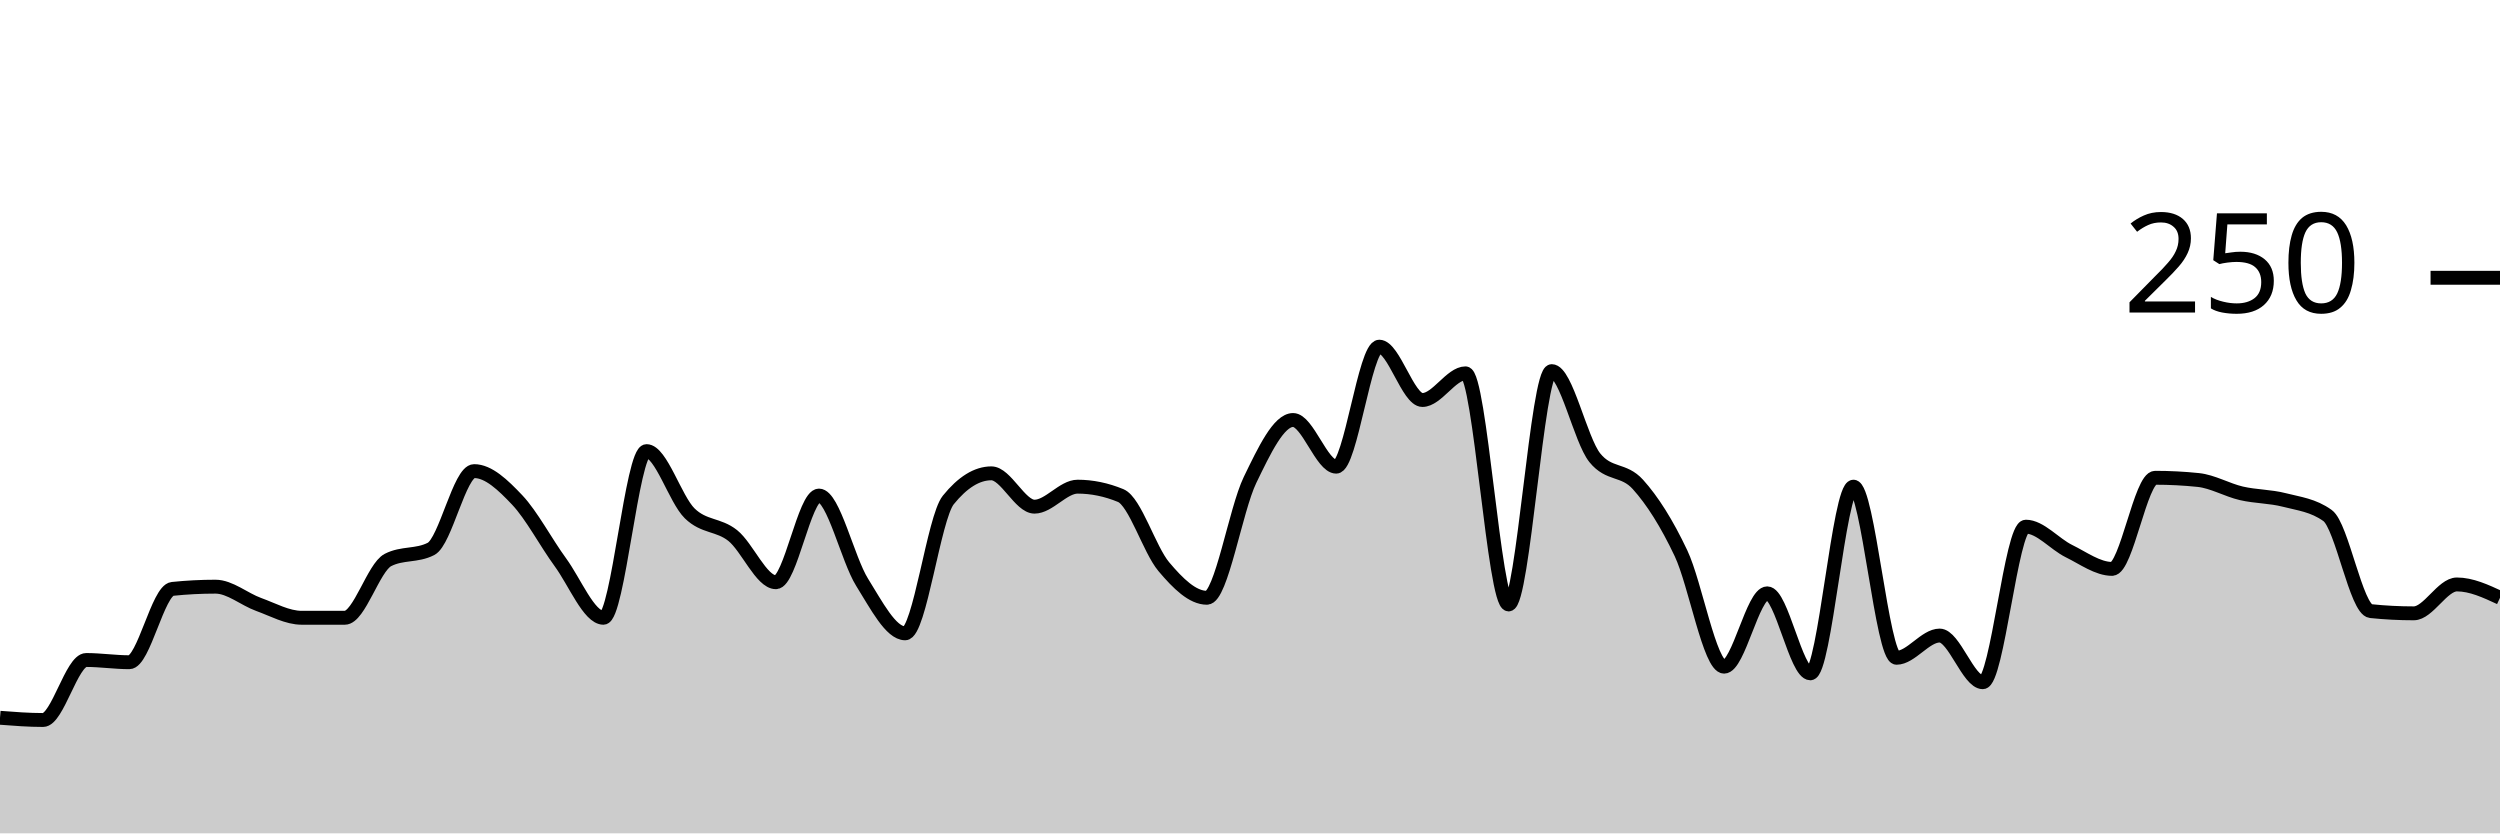
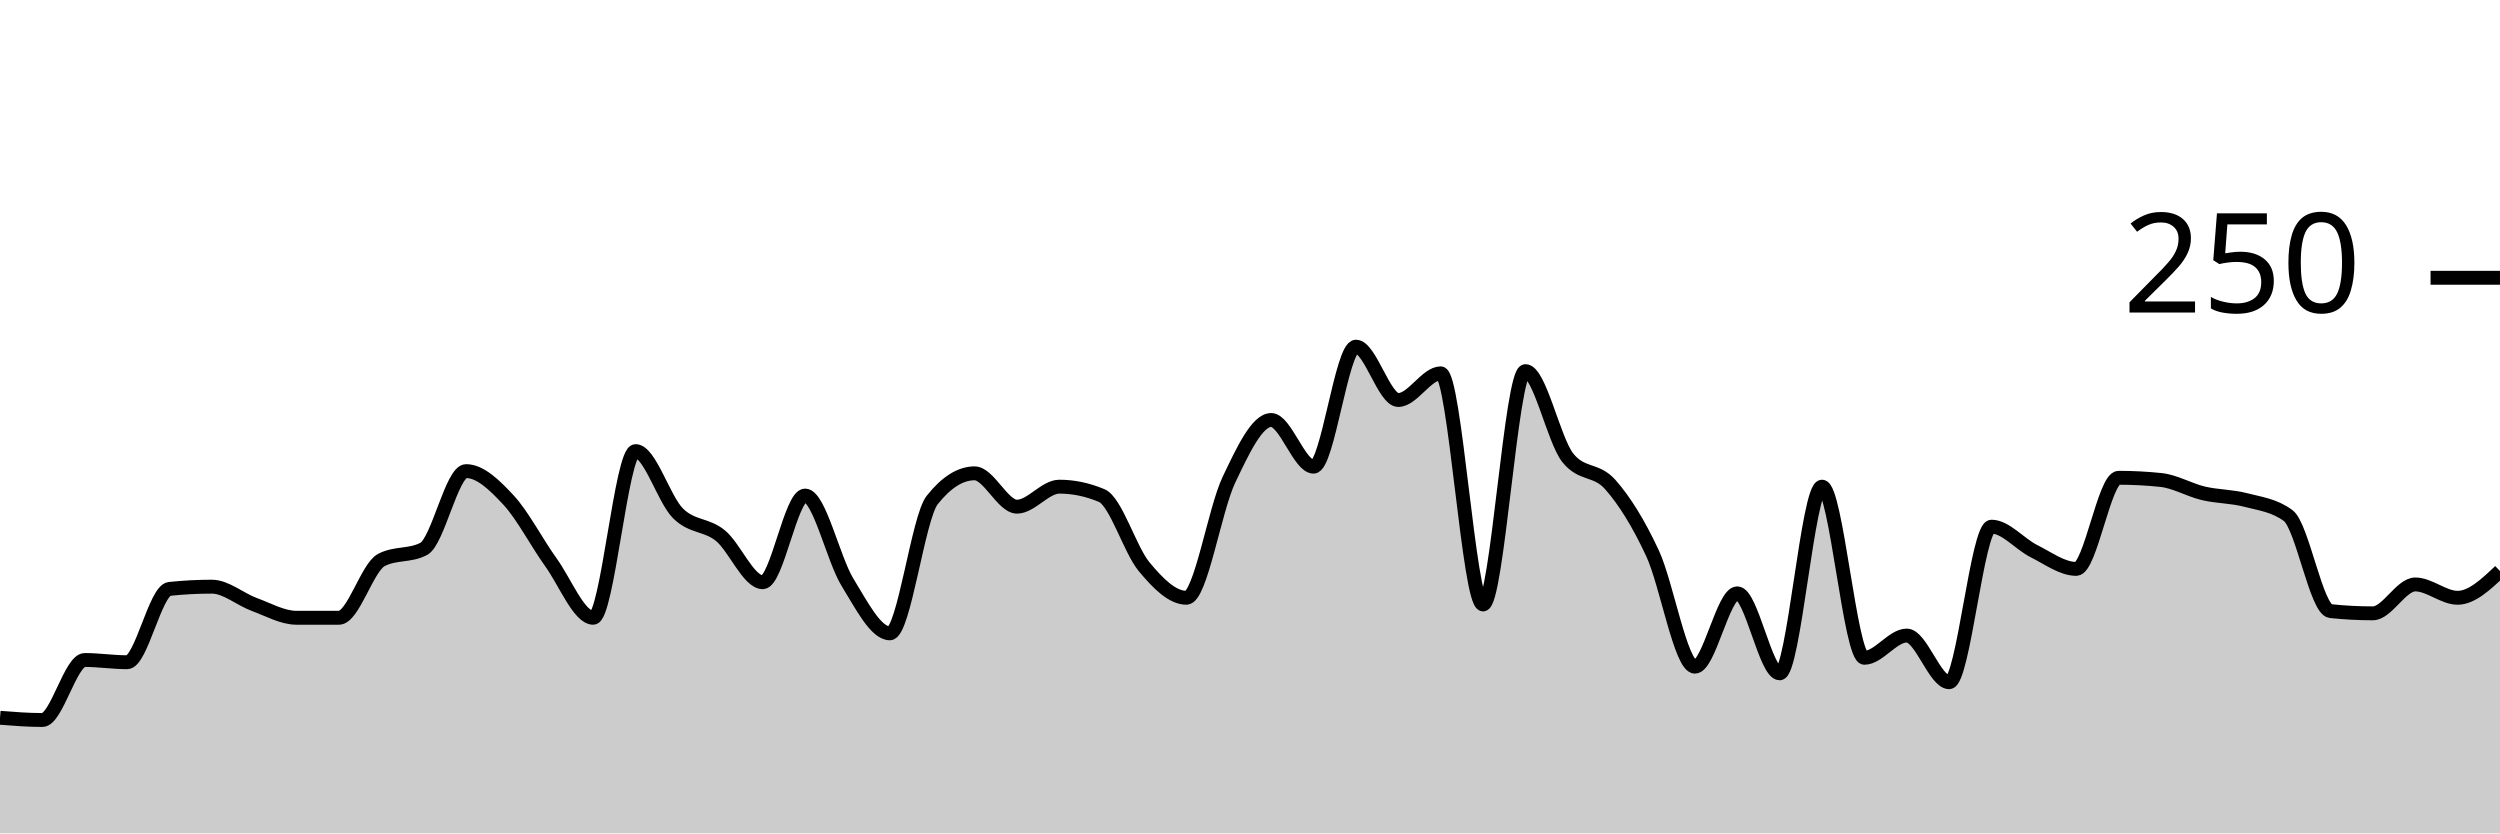
<svg xmlns="http://www.w3.org/2000/svg" viewBox="0 0 180 60">
  <g transform="translate(0,20)">
-     <path class="area" fill="rgba(0, 0, 0, 0.2)" d="M0,31.68C1.034,31.76,2.069,31.84,3.103,31.84C4.138,31.84,5.172,27.52,6.207,27.52C7.241,27.52,8.276,27.68,9.31,27.68C10.345,27.68,11.379,22.507,12.414,22.4C13.448,22.293,14.483,22.24,15.517,22.24C16.552,22.24,17.586,23.147,18.621,23.52C19.655,23.893,20.69,24.48,21.724,24.48C22.759,24.48,23.793,24.48,24.828,24.48C25.862,24.48,26.897,20.853,27.931,20.32C28.966,19.787,30,20.053,31.034,19.52C32.069,18.987,33.103,13.92,34.138,13.92C35.172,13.92,36.207,14.907,37.241,16C38.276,17.093,39.31,19.067,40.345,20.48C41.379,21.893,42.414,24.48,43.448,24.48C44.483,24.48,45.517,12.48,46.552,12.48C47.586,12.48,48.621,15.947,49.655,16.96C50.69,17.973,51.724,17.733,52.759,18.56C53.793,19.387,54.828,21.92,55.862,21.92C56.897,21.92,57.931,15.68,58.966,15.68C60,15.68,61.034,20.267,62.069,21.92C63.103,23.573,64.138,25.6,65.172,25.6C66.207,25.6,67.241,17.28,68.276,16C69.31,14.72,70.345,14.08,71.379,14.08C72.414,14.08,73.448,16.48,74.483,16.48C75.517,16.48,76.552,15.04,77.586,15.04C78.621,15.04,79.655,15.253,80.69,15.68C81.724,16.107,82.759,19.573,83.793,20.8C84.828,22.027,85.862,23.04,86.897,23.04C87.931,23.04,88.966,16.693,90,14.56C91.034,12.427,92.069,10.24,93.103,10.24C94.138,10.24,95.172,13.6,96.207,13.6C97.241,13.6,98.276,4.96,99.31,4.96C100.345,4.96,101.379,8.8,102.414,8.8C103.448,8.8,104.483,6.88,105.517,6.88C106.552,6.88,107.586,23.52,108.621,23.52C109.655,23.52,110.69,6.72,111.724,6.72C112.759,6.72,113.793,11.68,114.828,12.96C115.862,14.24,116.897,13.733,117.931,14.88C118.966,16.027,120,17.653,121.034,19.84C122.069,22.027,123.103,28,124.138,28C125.172,28,126.207,22.72,127.241,22.72C128.276,22.72,129.31,28.48,130.345,28.48C131.379,28.48,132.414,15.04,133.448,15.04C134.483,15.04,135.517,27.36,136.552,27.36C137.586,27.36,138.621,25.76,139.655,25.76C140.69,25.76,141.724,29.12,142.759,29.12C143.793,29.12,144.828,17.92,145.862,17.92C146.897,17.92,147.931,19.173,148.966,19.68C150,20.187,151.034,20.96,152.069,20.96C153.103,20.96,154.138,14.4,155.172,14.4C156.207,14.4,157.241,14.453,158.276,14.56C159.31,14.667,160.345,15.28,161.379,15.52C162.414,15.76,163.448,15.733,164.483,16C165.517,16.267,166.552,16.373,167.586,17.12C168.621,17.867,169.655,23.893,170.69,24C171.724,24.107,172.759,24.16,173.793,24.16C174.828,24.16,175.862,22.08,176.897,22.08C177.931,22.08,178.966,22.56,180,23.04L180,40C178.966,40,177.931,40,176.897,40C175.862,40,174.828,40,173.793,40C172.759,40,171.724,40,170.69,40C169.655,40,168.621,40,167.586,40C166.552,40,165.517,40,164.483,40C163.448,40,162.414,40,161.379,40C160.345,40,159.31,40,158.276,40C157.241,40,156.207,40,155.172,40C154.138,40,153.103,40,152.069,40C151.034,40,150,40,148.966,40C147.931,40,146.897,40,145.862,40C144.828,40,143.793,40,142.759,40C141.724,40,140.69,40,139.655,40C138.621,40,137.586,40,136.552,40C135.517,40,134.483,40,133.448,40C132.414,40,131.379,40,130.345,40C129.31,40,128.276,40,127.241,40C126.207,40,125.172,40,124.138,40C123.103,40,122.069,40,121.034,40C120,40,118.966,40,117.931,40C116.897,40,115.862,40,114.828,40C113.793,40,112.759,40,111.724,40C110.69,40,109.655,40,108.621,40C107.586,40,106.552,40,105.517,40C104.483,40,103.448,40,102.414,40C101.379,40,100.345,40,99.31,40C98.276,40,97.241,40,96.207,40C95.172,40,94.138,40,93.103,40C92.069,40,91.034,40,90,40C88.966,40,87.931,40,86.897,40C85.862,40,84.828,40,83.793,40C82.759,40,81.724,40,80.69,40C79.655,40,78.621,40,77.586,40C76.552,40,75.517,40,74.483,40C73.448,40,72.414,40,71.379,40C70.345,40,69.31,40,68.276,40C67.241,40,66.207,40,65.172,40C64.138,40,63.103,40,62.069,40C61.034,40,60,40,58.966,40C57.931,40,56.897,40,55.862,40C54.828,40,53.793,40,52.759,40C51.724,40,50.69,40,49.655,40C48.621,40,47.586,40,46.552,40C45.517,40,44.483,40,43.448,40C42.414,40,41.379,40,40.345,40C39.31,40,38.276,40,37.241,40C36.207,40,35.172,40,34.138,40C33.103,40,32.069,40,31.034,40C30,40,28.966,40,27.931,40C26.897,40,25.862,40,24.828,40C23.793,40,22.759,40,21.724,40C20.69,40,19.655,40,18.621,40C17.586,40,16.552,40,15.517,40C14.483,40,13.448,40,12.414,40C11.379,40,10.345,40,9.31,40C8.276,40,7.241,40,6.207,40C5.172,40,4.138,40,3.103,40C2.069,40,1.034,40,0,40Z" />
-     <path class="line" stroke="black" fill="none" d="M0,31.68C1.034,31.76,2.069,31.84,3.103,31.84C4.138,31.84,5.172,27.52,6.207,27.52C7.241,27.52,8.276,27.68,9.31,27.68C10.345,27.68,11.379,22.507,12.414,22.4C13.448,22.293,14.483,22.24,15.517,22.24C16.552,22.24,17.586,23.147,18.621,23.52C19.655,23.893,20.69,24.48,21.724,24.48C22.759,24.48,23.793,24.48,24.828,24.48C25.862,24.48,26.897,20.853,27.931,20.32C28.966,19.787,30,20.053,31.034,19.52C32.069,18.987,33.103,13.92,34.138,13.92C35.172,13.92,36.207,14.907,37.241,16C38.276,17.093,39.31,19.067,40.345,20.48C41.379,21.893,42.414,24.48,43.448,24.48C44.483,24.48,45.517,12.48,46.552,12.48C47.586,12.48,48.621,15.947,49.655,16.96C50.69,17.973,51.724,17.733,52.759,18.56C53.793,19.387,54.828,21.92,55.862,21.92C56.897,21.92,57.931,15.68,58.966,15.68C60,15.68,61.034,20.267,62.069,21.92C63.103,23.573,64.138,25.6,65.172,25.6C66.207,25.6,67.241,17.28,68.276,16C69.31,14.72,70.345,14.08,71.379,14.08C72.414,14.08,73.448,16.48,74.483,16.48C75.517,16.48,76.552,15.04,77.586,15.04C78.621,15.04,79.655,15.253,80.69,15.68C81.724,16.107,82.759,19.573,83.793,20.8C84.828,22.027,85.862,23.04,86.897,23.04C87.931,23.04,88.966,16.693,90,14.56C91.034,12.427,92.069,10.24,93.103,10.24C94.138,10.24,95.172,13.6,96.207,13.6C97.241,13.6,98.276,4.96,99.31,4.96C100.345,4.96,101.379,8.8,102.414,8.8C103.448,8.8,104.483,6.88,105.517,6.88C106.552,6.88,107.586,23.52,108.621,23.52C109.655,23.52,110.69,6.72,111.724,6.72C112.759,6.72,113.793,11.68,114.828,12.96C115.862,14.24,116.897,13.733,117.931,14.88C118.966,16.027,120,17.653,121.034,19.84C122.069,22.027,123.103,28,124.138,28C125.172,28,126.207,22.72,127.241,22.72C128.276,22.72,129.31,28.48,130.345,28.48C131.379,28.48,132.414,15.04,133.448,15.04C134.483,15.04,135.517,27.36,136.552,27.36C137.586,27.36,138.621,25.76,139.655,25.76C140.69,25.76,141.724,29.12,142.759,29.12C143.793,29.12,144.828,17.92,145.862,17.92C146.897,17.92,147.931,19.173,148.966,19.68C150,20.187,151.034,20.96,152.069,20.96C153.103,20.96,154.138,14.4,155.172,14.4C156.207,14.4,157.241,14.453,158.276,14.56C159.31,14.667,160.345,15.28,161.379,15.52C162.414,15.76,163.448,15.733,164.483,16C165.517,16.267,166.552,16.373,167.586,17.12C168.621,17.867,169.655,23.893,170.69,24C171.724,24.107,172.759,24.16,173.793,24.16C174.828,24.16,175.862,22.08,176.897,22.08C177.931,22.08,178.966,22.56,180,23.04" />
+     <path class="area" fill="rgba(0, 0, 0, 0.2)" d="M0,31.68C1.017,31.76,2.034,31.84,3.051,31.84C4.068,31.84,5.085,27.52,6.102,27.52C7.119,27.52,8.136,27.68,9.153,27.68C10.169,27.68,11.186,22.507,12.203,22.4C13.22,22.293,14.237,22.24,15.254,22.24C16.271,22.24,17.288,23.147,18.305,23.52C19.322,23.893,20.339,24.48,21.356,24.48C22.373,24.48,23.39,24.48,24.407,24.48C25.424,24.48,26.441,20.853,27.458,20.32C28.475,19.787,29.492,20.053,30.508,19.52C31.525,18.987,32.542,13.92,33.559,13.92C34.576,13.92,35.593,14.907,36.61,16C37.627,17.093,38.644,19.067,39.661,20.48C40.678,21.893,41.695,24.48,42.712,24.48C43.729,24.48,44.746,12.48,45.763,12.48C46.78,12.48,47.797,15.947,48.814,16.96C49.831,17.973,50.847,17.733,51.864,18.56C52.881,19.387,53.898,21.92,54.915,21.92C55.932,21.92,56.949,15.68,57.966,15.68C58.983,15.68,60,20.267,61.017,21.92C62.034,23.573,63.051,25.6,64.068,25.6C65.085,25.6,66.102,17.28,67.119,16C68.136,14.72,69.153,14.08,70.169,14.08C71.186,14.08,72.203,16.48,73.22,16.48C74.237,16.48,75.254,15.04,76.271,15.04C77.288,15.04,78.305,15.253,79.322,15.68C80.339,16.107,81.356,19.573,82.373,20.8C83.39,22.027,84.407,23.04,85.424,23.04C86.441,23.04,87.458,16.693,88.475,14.56C89.492,12.427,90.508,10.24,91.525,10.24C92.542,10.24,93.559,13.6,94.576,13.6C95.593,13.6,96.61,4.96,97.627,4.96C98.644,4.96,99.661,8.8,100.678,8.8C101.695,8.8,102.712,6.88,103.729,6.88C104.746,6.88,105.763,23.52,106.78,23.52C107.797,23.52,108.814,6.72,109.831,6.72C110.847,6.72,111.864,11.68,112.881,12.96C113.898,14.24,114.915,13.733,115.932,14.88C116.949,16.027,117.966,17.653,118.983,19.84C120,22.027,121.017,28,122.034,28C123.051,28,124.068,22.72,125.085,22.72C126.102,22.72,127.119,28.48,128.136,28.48C129.153,28.48,130.169,15.04,131.186,15.04C132.203,15.04,133.22,27.36,134.237,27.36C135.254,27.36,136.271,25.76,137.288,25.76C138.305,25.76,139.322,29.12,140.339,29.12C141.356,29.12,142.373,17.92,143.39,17.92C144.407,17.92,145.424,19.173,146.441,19.68C147.458,20.187,148.475,20.96,149.492,20.96C150.508,20.96,151.525,14.4,152.542,14.4C153.559,14.4,154.576,14.453,155.593,14.56C156.61,14.667,157.627,15.28,158.644,15.52C159.661,15.76,160.678,15.733,161.695,16C162.712,16.267,163.729,16.373,164.746,17.12C165.763,17.867,166.78,23.893,167.797,24C168.814,24.107,169.831,24.16,170.847,24.16C171.864,24.16,172.881,22.08,173.898,22.08C174.915,22.08,175.932,23.04,176.949,23.04C177.966,23.04,178.983,22.08,180,21.12L180,40C178.983,40,177.966,40,176.949,40C175.932,40,174.915,40,173.898,40C172.881,40,171.864,40,170.847,40C169.831,40,168.814,40,167.797,40C166.78,40,165.763,40,164.746,40C163.729,40,162.712,40,161.695,40C160.678,40,159.661,40,158.644,40C157.627,40,156.61,40,155.593,40C154.576,40,153.559,40,152.542,40C151.525,40,150.508,40,149.492,40C148.475,40,147.458,40,146.441,40C145.424,40,144.407,40,143.39,40C142.373,40,141.356,40,140.339,40C139.322,40,138.305,40,137.288,40C136.271,40,135.254,40,134.237,40C133.22,40,132.203,40,131.186,40C130.169,40,129.153,40,128.136,40C127.119,40,126.102,40,125.085,40C124.068,40,123.051,40,122.034,40C121.017,40,120,40,118.983,40C117.966,40,116.949,40,115.932,40C114.915,40,113.898,40,112.881,40C111.864,40,110.847,40,109.831,40C108.814,40,107.797,40,106.78,40C105.763,40,104.746,40,103.729,40C102.712,40,101.695,40,100.678,40C99.661,40,98.644,40,97.627,40C96.61,40,95.593,40,94.576,40C93.559,40,92.542,40,91.525,40C90.508,40,89.492,40,88.475,40C87.458,40,86.441,40,85.424,40C84.407,40,83.39,40,82.373,40C81.356,40,80.339,40,79.322,40C78.305,40,77.288,40,76.271,40C75.254,40,74.237,40,73.22,40C72.203,40,71.186,40,70.169,40C69.153,40,68.136,40,67.119,40C66.102,40,65.085,40,64.068,40C63.051,40,62.034,40,61.017,40C60,40,58.983,40,57.966,40C56.949,40,55.932,40,54.915,40C53.898,40,52.881,40,51.864,40C50.847,40,49.831,40,48.814,40C47.797,40,46.78,40,45.763,40C44.746,40,43.729,40,42.712,40C41.695,40,40.678,40,39.661,40C38.644,40,37.627,40,36.61,40C35.593,40,34.576,40,33.559,40C32.542,40,31.525,40,30.508,40C29.492,40,28.475,40,27.458,40C26.441,40,25.424,40,24.407,40C23.39,40,22.373,40,21.356,40C20.339,40,19.322,40,18.305,40C17.288,40,16.271,40,15.254,40C14.237,40,13.22,40,12.203,40C11.186,40,10.169,40,9.153,40C8.136,40,7.119,40,6.102,40C5.085,40,4.068,40,3.051,40C2.034,40,1.017,40,0,40Z" />
+     <path class="line" stroke="black" fill="none" d="M0,31.68C1.017,31.76,2.034,31.84,3.051,31.84C4.068,31.84,5.085,27.52,6.102,27.52C7.119,27.52,8.136,27.68,9.153,27.68C10.169,27.68,11.186,22.507,12.203,22.4C13.22,22.293,14.237,22.24,15.254,22.24C16.271,22.24,17.288,23.147,18.305,23.52C19.322,23.893,20.339,24.48,21.356,24.48C22.373,24.48,23.39,24.48,24.407,24.48C25.424,24.48,26.441,20.853,27.458,20.32C28.475,19.787,29.492,20.053,30.508,19.52C31.525,18.987,32.542,13.92,33.559,13.92C34.576,13.92,35.593,14.907,36.61,16C37.627,17.093,38.644,19.067,39.661,20.48C40.678,21.893,41.695,24.48,42.712,24.48C43.729,24.48,44.746,12.48,45.763,12.48C46.78,12.48,47.797,15.947,48.814,16.96C49.831,17.973,50.847,17.733,51.864,18.56C52.881,19.387,53.898,21.92,54.915,21.92C55.932,21.92,56.949,15.68,57.966,15.68C58.983,15.68,60,20.267,61.017,21.92C62.034,23.573,63.051,25.6,64.068,25.6C65.085,25.6,66.102,17.28,67.119,16C68.136,14.72,69.153,14.08,70.169,14.08C71.186,14.08,72.203,16.48,73.22,16.48C74.237,16.48,75.254,15.04,76.271,15.04C77.288,15.04,78.305,15.253,79.322,15.68C80.339,16.107,81.356,19.573,82.373,20.8C83.39,22.027,84.407,23.04,85.424,23.04C86.441,23.04,87.458,16.693,88.475,14.56C89.492,12.427,90.508,10.24,91.525,10.24C92.542,10.24,93.559,13.6,94.576,13.6C95.593,13.6,96.61,4.96,97.627,4.96C98.644,4.96,99.661,8.8,100.678,8.8C101.695,8.8,102.712,6.88,103.729,6.88C104.746,6.88,105.763,23.52,106.78,23.52C107.797,23.52,108.814,6.72,109.831,6.72C110.847,6.72,111.864,11.68,112.881,12.96C113.898,14.24,114.915,13.733,115.932,14.88C116.949,16.027,117.966,17.653,118.983,19.84C120,22.027,121.017,28,122.034,28C123.051,28,124.068,22.72,125.085,22.72C126.102,22.72,127.119,28.48,128.136,28.48C129.153,28.48,130.169,15.04,131.186,15.04C132.203,15.04,133.22,27.36,134.237,27.36C135.254,27.36,136.271,25.76,137.288,25.76C138.305,25.76,139.322,29.12,140.339,29.12C141.356,29.12,142.373,17.92,143.39,17.92C144.407,17.92,145.424,19.173,146.441,19.68C147.458,20.187,148.475,20.96,149.492,20.96C150.508,20.96,151.525,14.4,152.542,14.4C153.559,14.4,154.576,14.453,155.593,14.56C156.61,14.667,157.627,15.28,158.644,15.52C159.661,15.76,160.678,15.733,161.695,16C162.712,16.267,163.729,16.373,164.746,17.12C165.763,17.867,166.78,23.893,167.797,24C168.814,24.107,169.831,24.16,170.847,24.16C171.864,24.16,172.881,22.08,173.898,22.08C174.915,22.08,175.932,23.04,176.949,23.04C177.966,23.04,178.983,22.08,180,21.12" />
    <path class="axis-ceiling" stroke-width="1" stroke="black" fill="none" d="M175,0L180,0" />
    <text class="axis-ceiling-label" font-family="sans-serif" text-anchor="end" font-size="10px" x="170" y="2.5">250</text>
  </g>
</svg>
